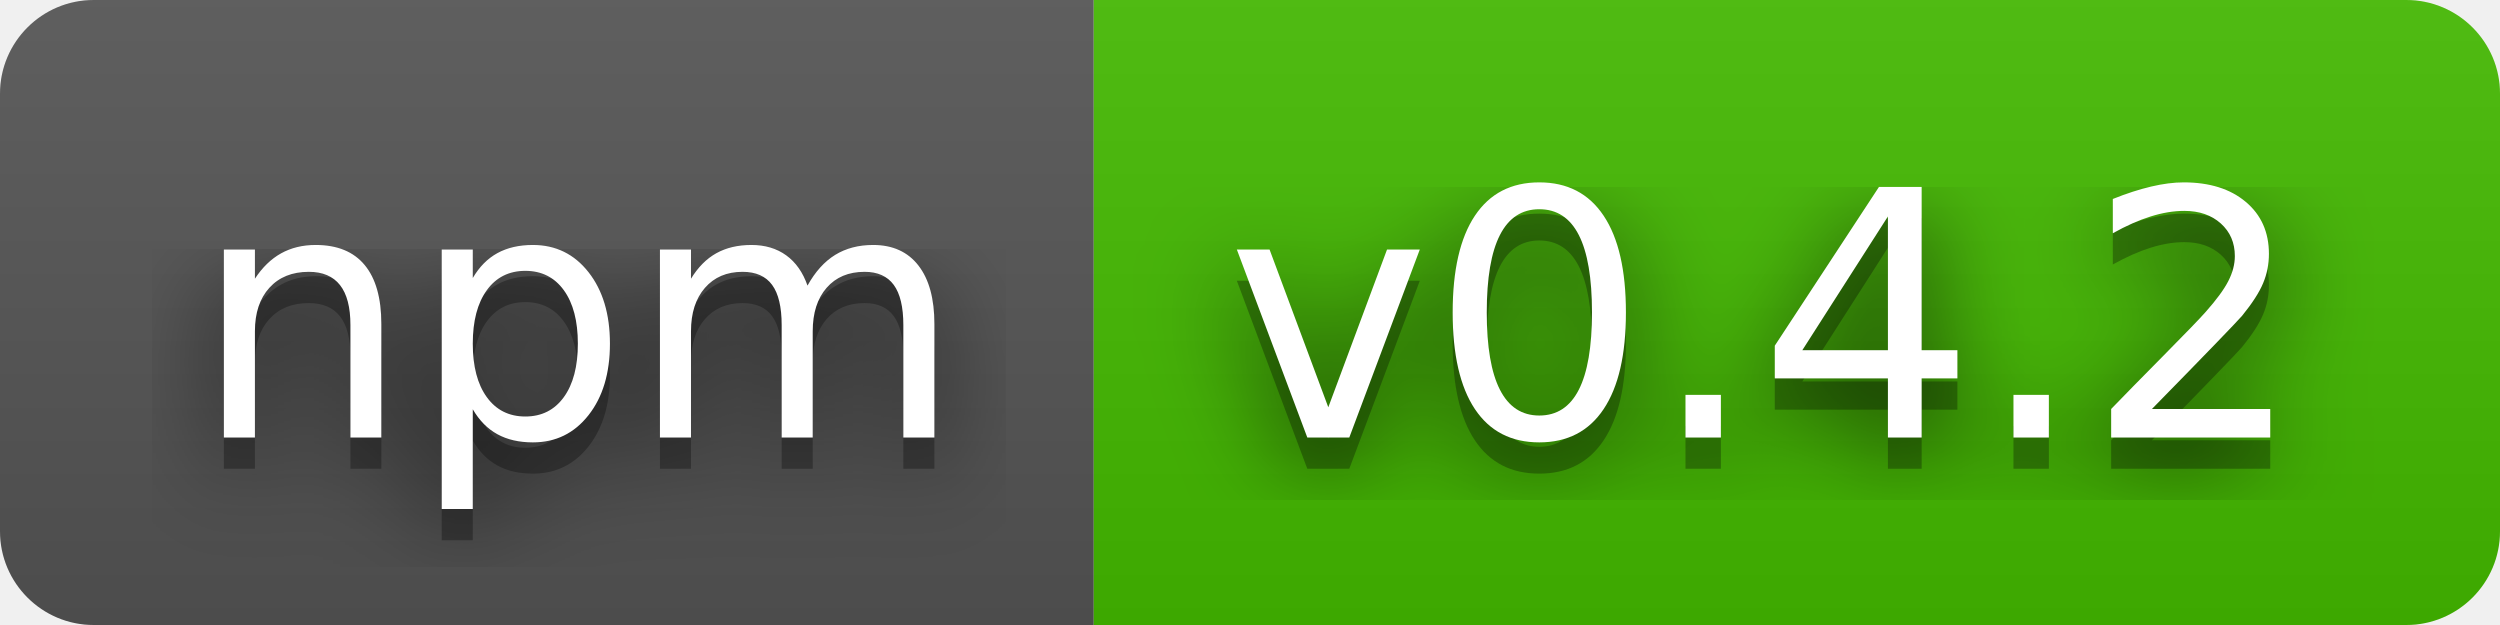
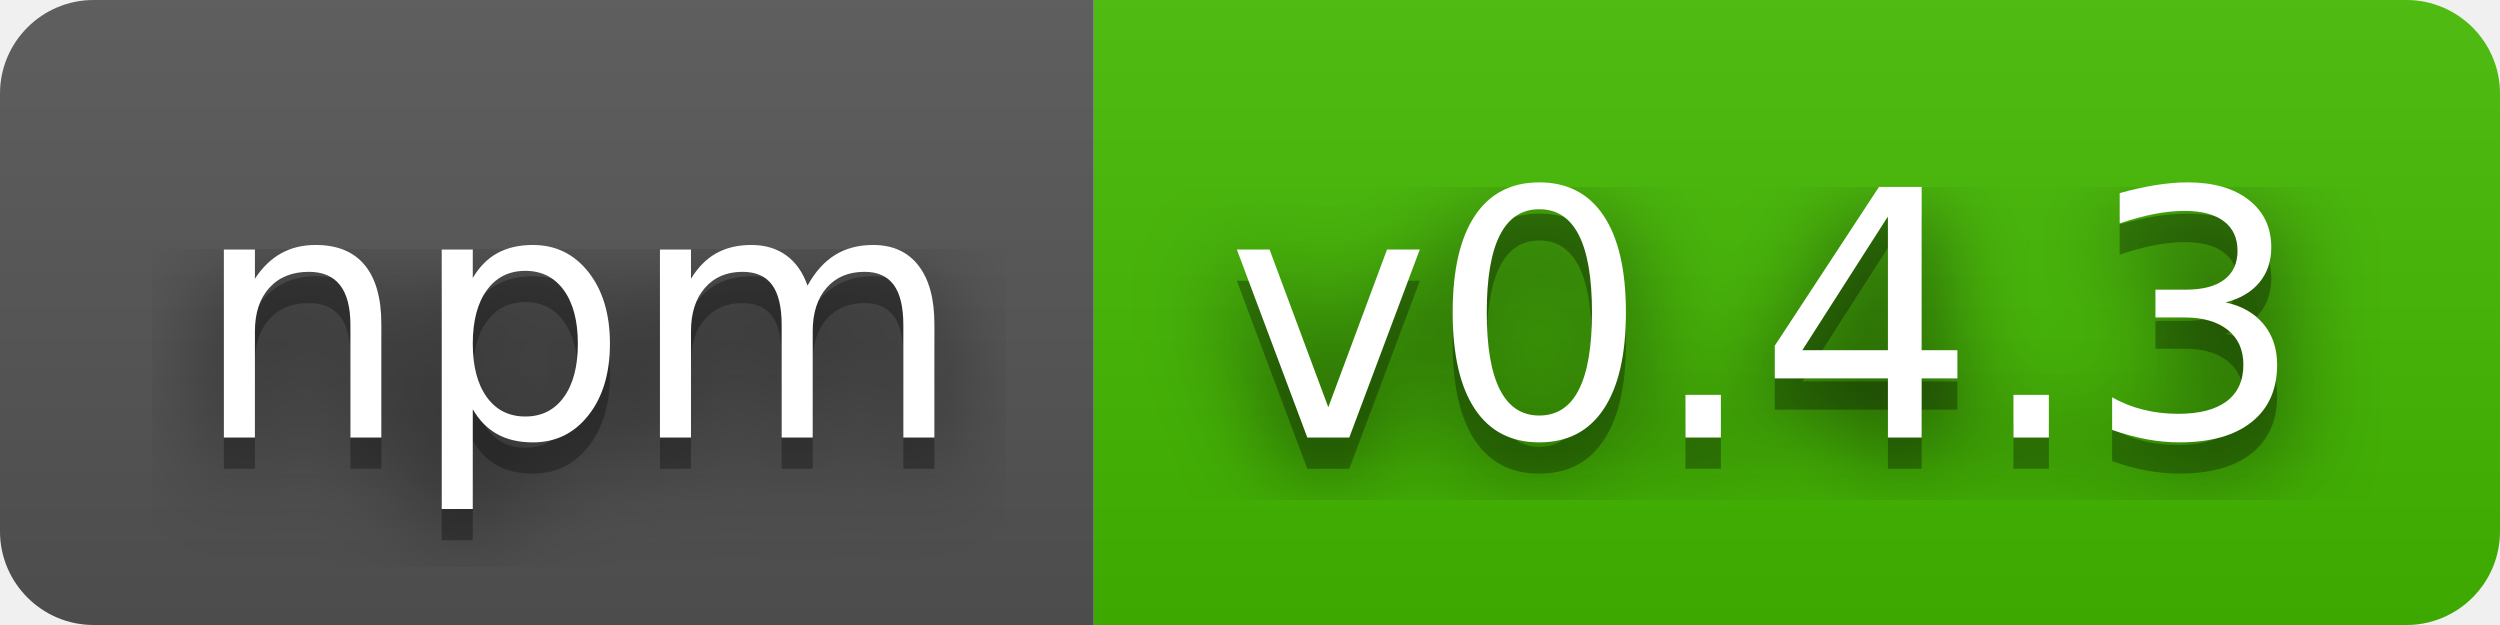
- <svg xmlns="http://www.w3.org/2000/svg" width="80" height="20" role="img" aria-label="npm: v0.4.2">
+ <svg xmlns="http://www.w3.org/2000/svg" width="80" height="20" role="img" aria-label="npm: v0.4.3">
  <filter id="blur">
    <feGaussianBlur stdDeviation="16" />
  </filter>
  <linearGradient id="s" x2="0" y2="100%">
    <stop offset="0" stop-color="#bbb" stop-opacity=".1" />
    <stop offset="1" stop-opacity=".1" />
  </linearGradient>
  <clipPath id="r">
    <rect width="80" height="20" rx="3" />
  </clipPath>
  <g clip-path="url(#r)">
    <rect width="35" height="20" fill="#555" />
    <rect x="35" width="45" height="20" fill="#4b0" />
    <rect width="80" height="20" fill="url(#s)" />
  </g>
  <g fill="#fff" text-anchor="middle" font-family="Verdana,Geneva,DejaVu Sans,sans-serif" text-rendering="geometricPrecision" font-size="110">
    <g transform="scale(.1)">
      <g aria-hidden="true" fill="#010101">
        <text x="185" y="150" fill-opacity=".8" filter="url(#blur)" textLength="250">npm</text>
        <text x="185" y="150" fill-opacity=".3" textLength="250">npm</text>
      </g>
      <text x="185" y="140" textLength="250">npm</text>
    </g>
    <g transform="scale(.1)">
      <g aria-hidden="true" fill="#010101">
-         <text x="565" y="150" fill-opacity=".8" filter="url(#blur)" textLength="350">v0.4.2</text>
-         <text x="565" y="150" fill-opacity=".3" textLength="350">v0.4.2</text>
+         <text x="565" y="150" fill-opacity=".8" filter="url(#blur)" textLength="350">v0.4.3</text>
+         <text x="565" y="150" fill-opacity=".3" textLength="350">v0.4.3</text>
      </g>
-       <text x="565" y="140" textLength="350">v0.4.2</text>
+       <text x="565" y="140" textLength="350">v0.4.3</text>
    </g>
  </g>
</svg>
